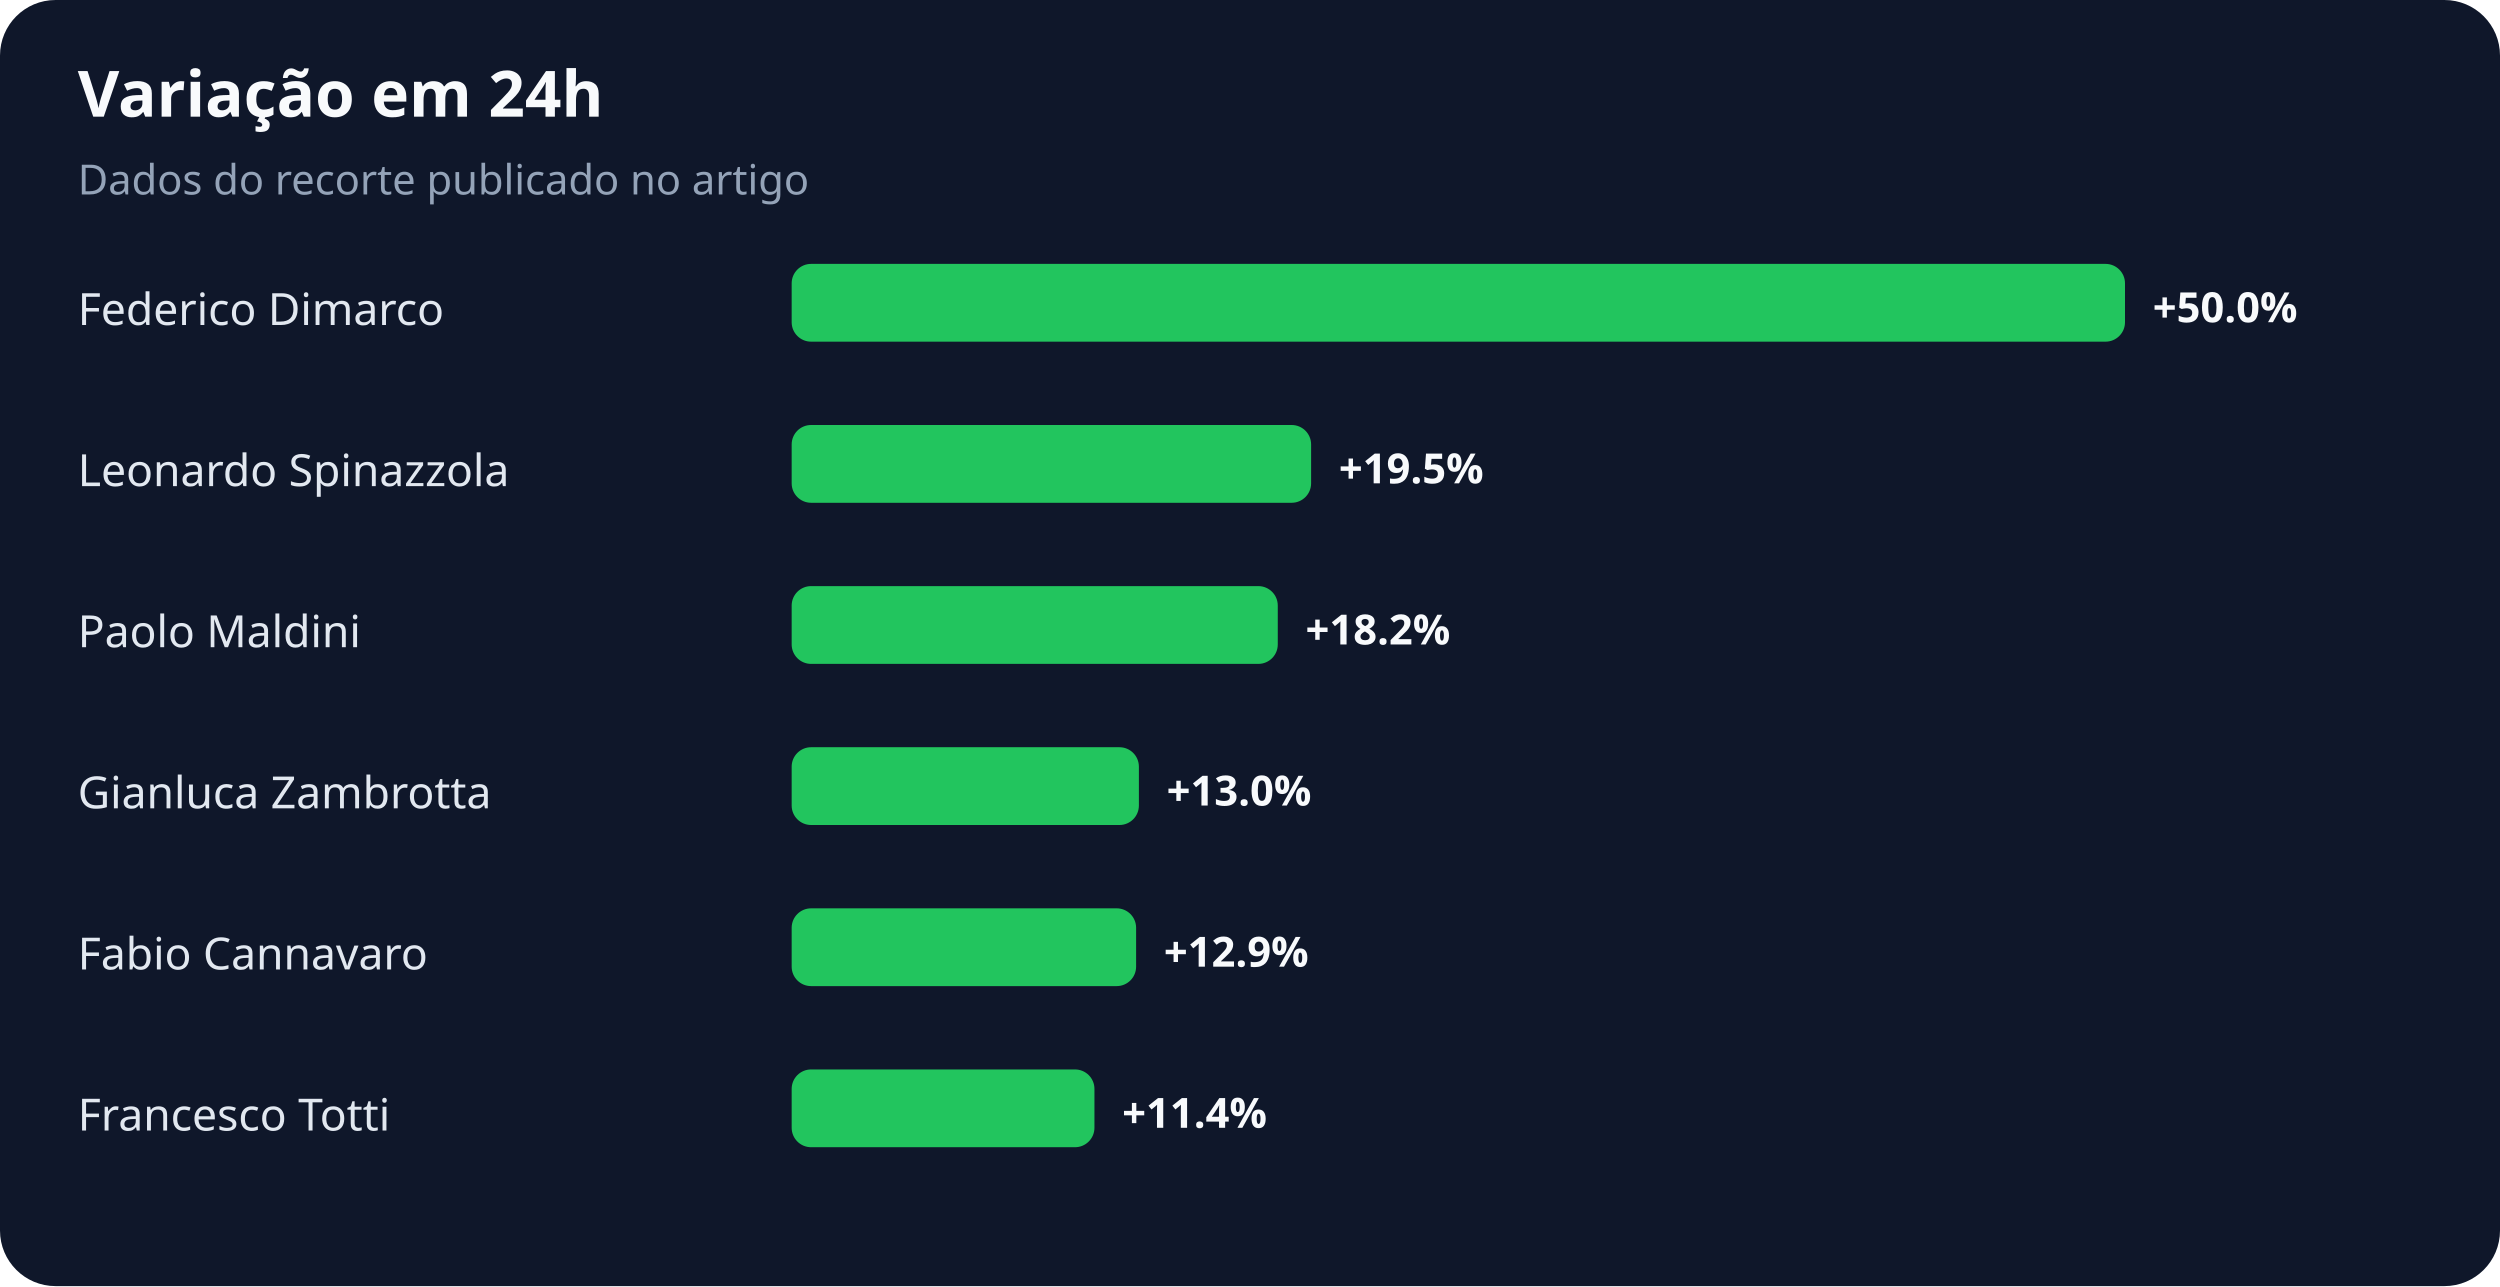
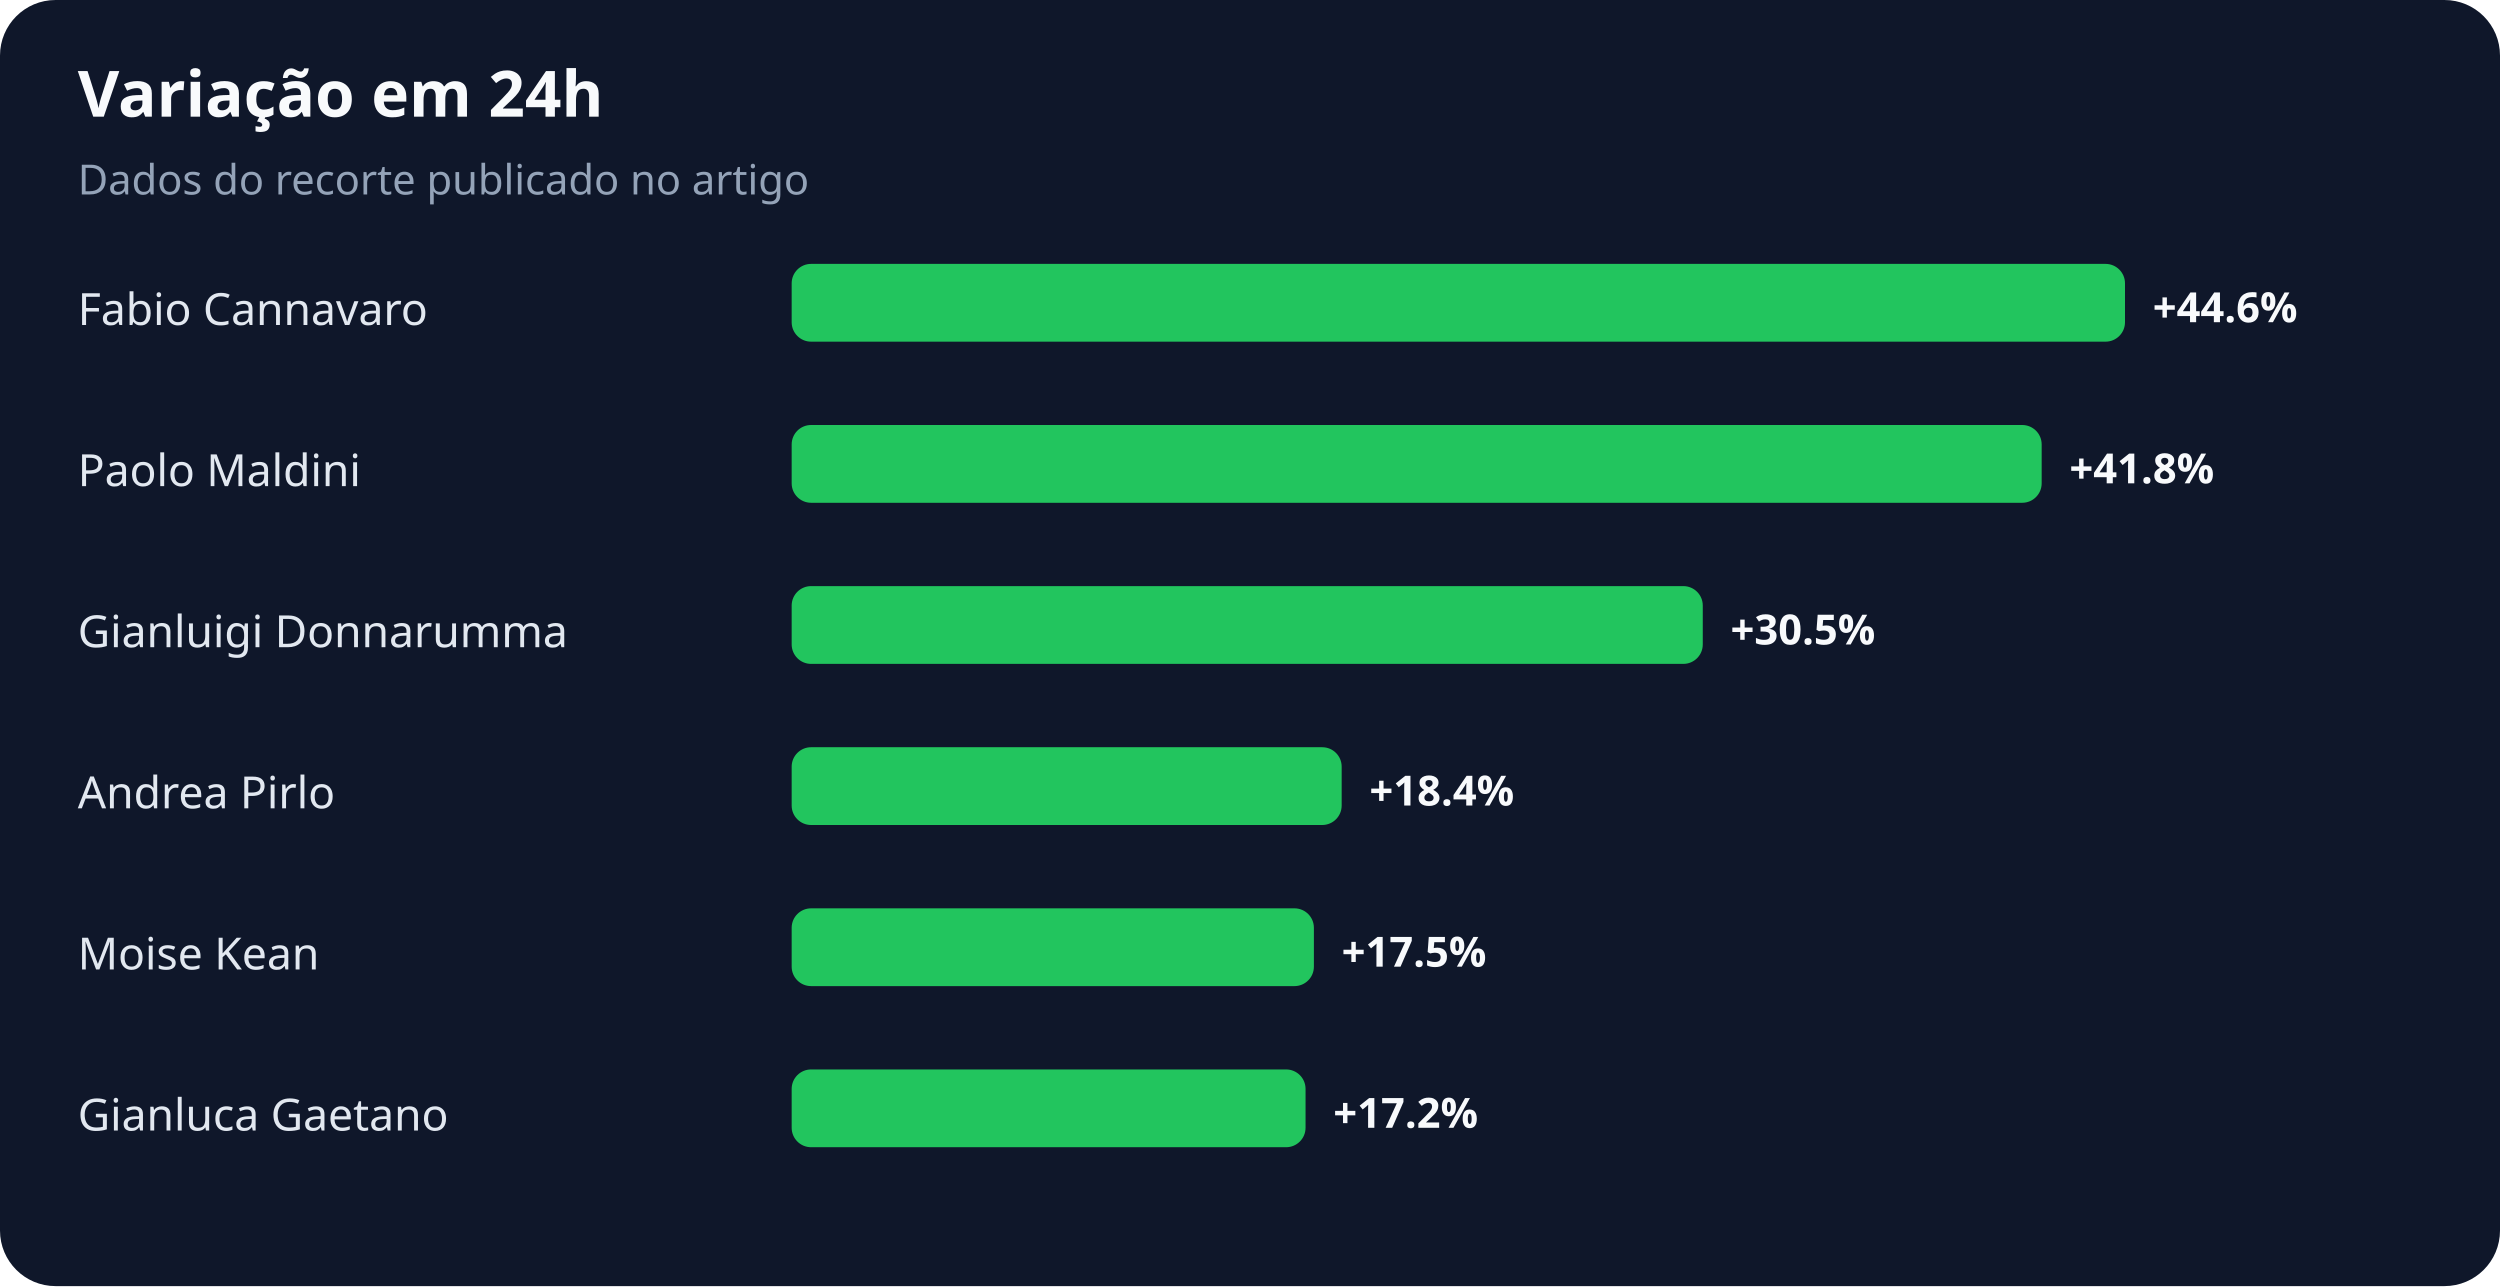
<svg xmlns="http://www.w3.org/2000/svg" width="900" height="463" viewBox="0 0 900 463" role="img" aria-labelledby="title desc">
  <rect width="100%" height="100%" rx="20" fill="#0f172a" />
  <text x="28" y="42" fill="#f8fafc" font-family="system-ui,sans-serif" font-size="23" font-weight="700">Variação em 24h</text>
  <text x="28" y="70" fill="#94a3b8" font-family="system-ui,sans-serif" font-size="15">Dados do recorte publicado no artigo</text>
-   <text x="28" y="117" fill="#e2e8f0" font-family="system-ui,sans-serif" font-size="16">Federico Dimarco</text>
+   <text x="28" y="117" fill="#e2e8f0" font-family="system-ui,sans-serif" font-size="16">Fabio Cannavaro</text>
  <rect x="285" y="95" width="480" height="28" rx="7" fill="#22c55e" />
-   <text x="775" y="116" fill="#f8fafc" font-family="system-ui,sans-serif" font-size="15" font-weight="700">+50.0%</text>
-   <text x="28" y="175" fill="#e2e8f0" font-family="system-ui,sans-serif" font-size="16">Leonardo Spinazzola</text>
-   <rect x="285" y="153" width="187" height="28" rx="7" fill="#22c55e" />
-   <text x="482" y="174" fill="#f8fafc" font-family="system-ui,sans-serif" font-size="15" font-weight="700">+19.5%</text>
-   <text x="28" y="233" fill="#e2e8f0" font-family="system-ui,sans-serif" font-size="16">Paolo Maldini</text>
-   <rect x="285" y="211" width="175" height="28" rx="7" fill="#22c55e" />
-   <text x="470" y="232" fill="#f8fafc" font-family="system-ui,sans-serif" font-size="15" font-weight="700">+18.2%</text>
-   <text x="28" y="291" fill="#e2e8f0" font-family="system-ui,sans-serif" font-size="16">Gianluca Zambrotta</text>
-   <rect x="285" y="269" width="125" height="28" rx="7" fill="#22c55e" />
-   <text x="420" y="290" fill="#f8fafc" font-family="system-ui,sans-serif" font-size="15" font-weight="700">+13.0%</text>
-   <text x="28" y="349" fill="#e2e8f0" font-family="system-ui,sans-serif" font-size="16">Fabio Cannavaro</text>
-   <rect x="285" y="327" width="124" height="28" rx="7" fill="#22c55e" />
-   <text x="419" y="348" fill="#f8fafc" font-family="system-ui,sans-serif" font-size="15" font-weight="700">+12.9%</text>
-   <text x="28" y="407" fill="#e2e8f0" font-family="system-ui,sans-serif" font-size="16">Francesco Totti</text>
-   <rect x="285" y="385" width="109" height="28" rx="7" fill="#22c55e" />
-   <text x="404" y="406" fill="#f8fafc" font-family="system-ui,sans-serif" font-size="15" font-weight="700">+11.4%</text>
+   <text x="775" y="116" fill="#f8fafc" font-family="system-ui,sans-serif" font-size="15" font-weight="700">+44.6%</text>
+   <text x="28" y="175" fill="#e2e8f0" font-family="system-ui,sans-serif" font-size="16">Paolo Maldini</text>
+   <rect x="285" y="153" width="450" height="28" rx="7" fill="#22c55e" />
+   <text x="745" y="174" fill="#f8fafc" font-family="system-ui,sans-serif" font-size="15" font-weight="700">+41.8%</text>
+   <text x="28" y="233" fill="#e2e8f0" font-family="system-ui,sans-serif" font-size="16">Gianluigi Donnarumma</text>
+   <rect x="285" y="211" width="328" height="28" rx="7" fill="#22c55e" />
+   <text x="623" y="232" fill="#f8fafc" font-family="system-ui,sans-serif" font-size="15" font-weight="700">+30.5%</text>
+   <text x="28" y="291" fill="#e2e8f0" font-family="system-ui,sans-serif" font-size="16">Andrea Pirlo</text>
+   <rect x="285" y="269" width="198" height="28" rx="7" fill="#22c55e" />
+   <text x="493" y="290" fill="#f8fafc" font-family="system-ui,sans-serif" font-size="15" font-weight="700">+18.4%</text>
+   <text x="28" y="349" fill="#e2e8f0" font-family="system-ui,sans-serif" font-size="16">Moise Kean</text>
+   <rect x="285" y="327" width="188" height="28" rx="7" fill="#22c55e" />
+   <text x="483" y="348" fill="#f8fafc" font-family="system-ui,sans-serif" font-size="15" font-weight="700">+17.5%</text>
+   <text x="28" y="407" fill="#e2e8f0" font-family="system-ui,sans-serif" font-size="16">Gianluca Gaetano</text>
+   <rect x="285" y="385" width="185" height="28" rx="7" fill="#22c55e" />
+   <text x="480" y="406" fill="#f8fafc" font-family="system-ui,sans-serif" font-size="15" font-weight="700">+17.2%</text>
</svg>
